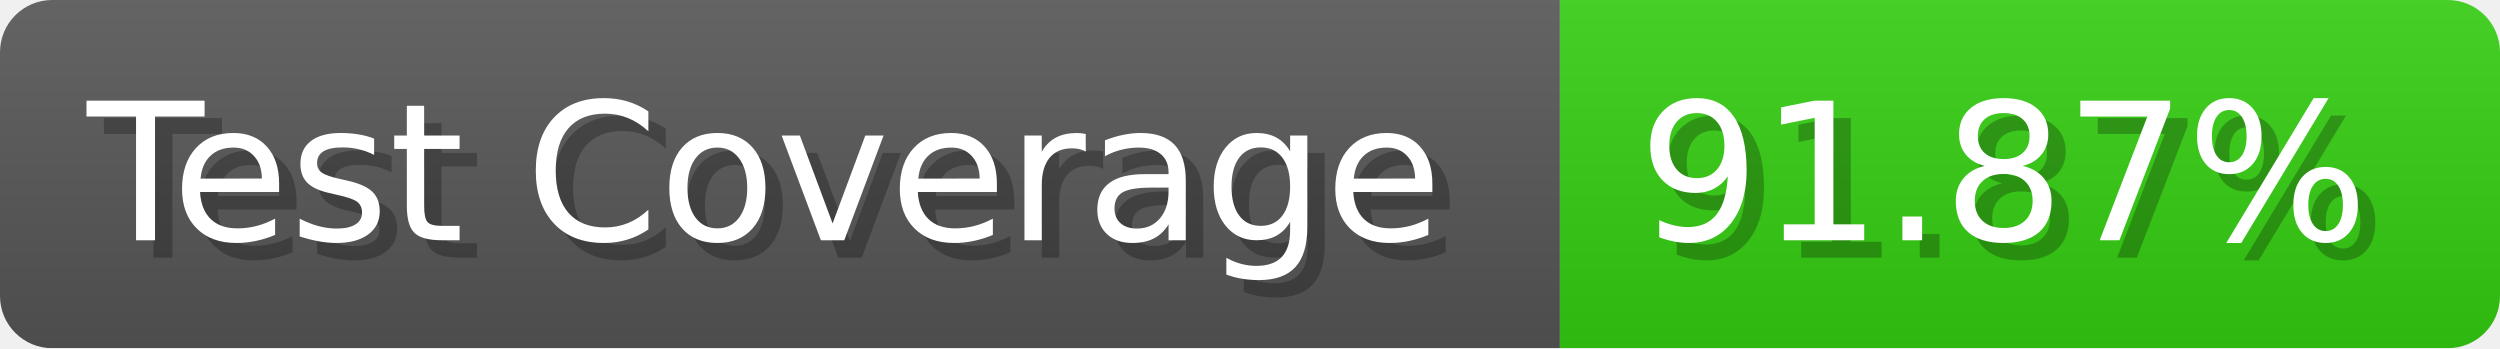
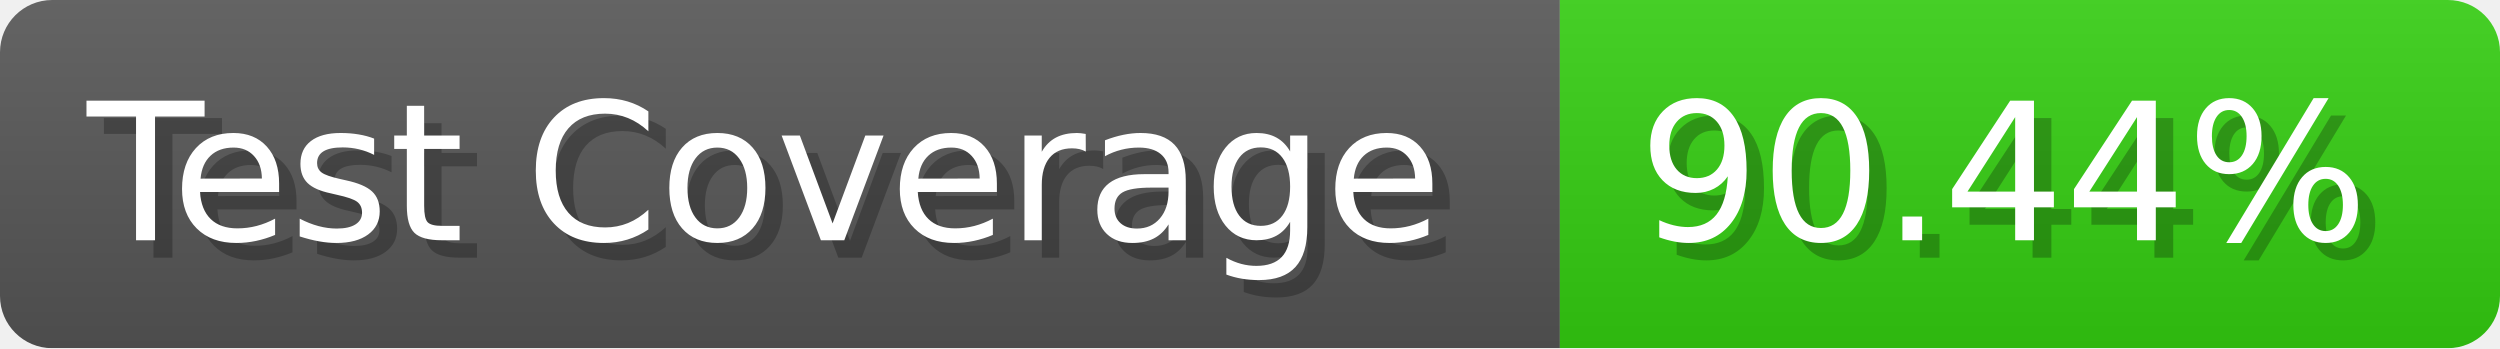
- <svg xmlns="http://www.w3.org/2000/svg" width="143.6" height="20" viewBox="0 0 1436 200" role="img" aria-label="Test Coverage: 91.87%">
+ <svg xmlns="http://www.w3.org/2000/svg" width="143.6" height="20" viewBox="0 0 1436 200" role="img" aria-label="Test Coverage: 90.44%">
  <linearGradient id="a" x2="0" y2="100%">
    <stop offset="0" stop-opacity=".1" stop-color="#EEE" />
    <stop offset="1" stop-opacity=".1" />
  </linearGradient>
  <mask id="m">
    <rect width="1436" height="200" rx="30" fill="#FFF" />
  </mask>
  <g mask="url(#m)">
    <rect width="896" height="200" fill="#555" />
    <rect width="540" height="200" fill="#3C1" x="896" />
    <rect width="1436" height="200" fill="url(#a)" />
  </g>
  <g aria-hidden="true" fill="#fff" text-anchor="start" font-family="Verdana,DejaVu Sans,sans-serif" font-size="110">
    <text x="60" y="148" textLength="796" fill="#000" opacity="0.25">Test Coverage</text>
    <text x="50" y="138" textLength="796">Test Coverage</text>
-     <text x="951" y="148" textLength="440" fill="#000" opacity="0.25">91.87%</text>
-     <text x="941" y="138" textLength="440">91.87%</text>
+     <text x="951" y="148" textLength="440" fill="#000" opacity="0.25">90.44%</text>
+     <text x="941" y="138" textLength="440">90.44%</text>
  </g>
</svg>
